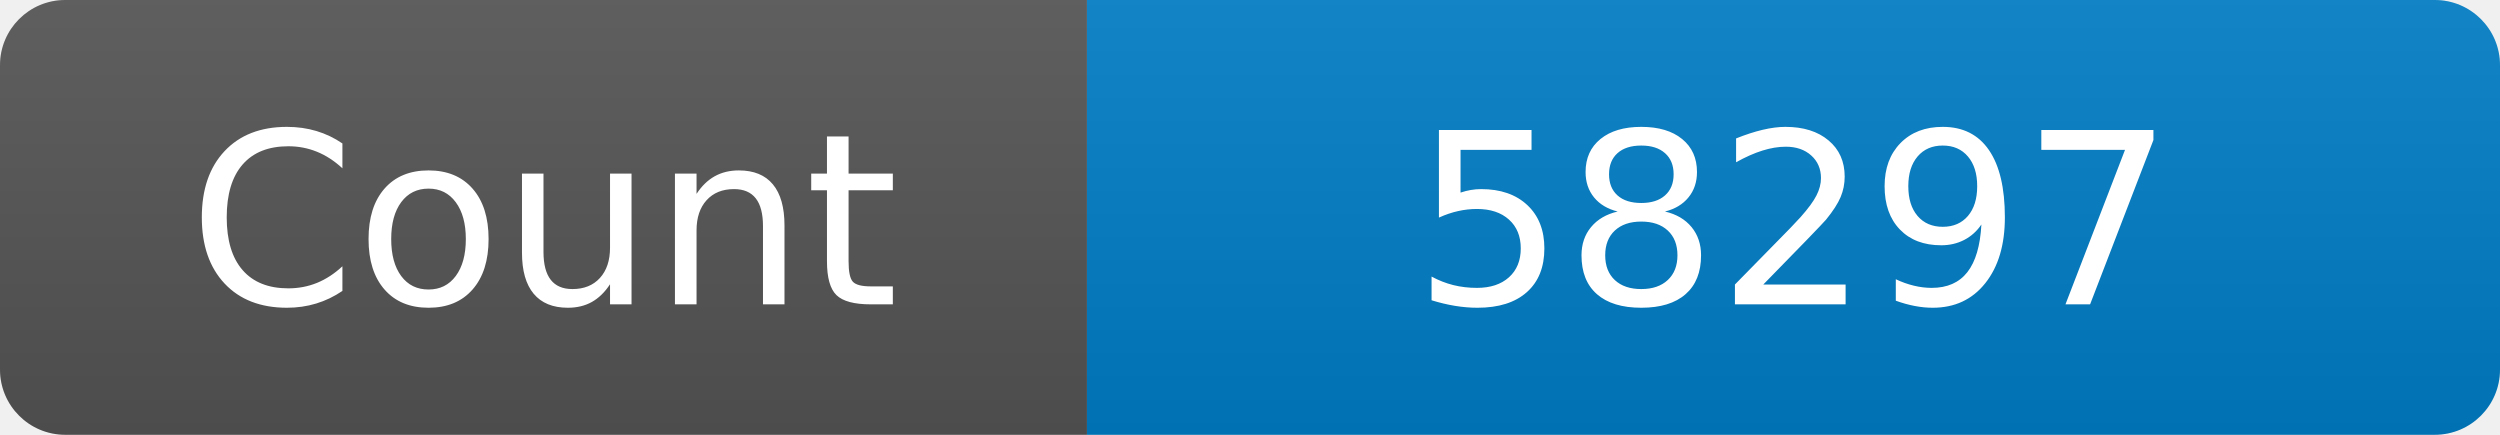
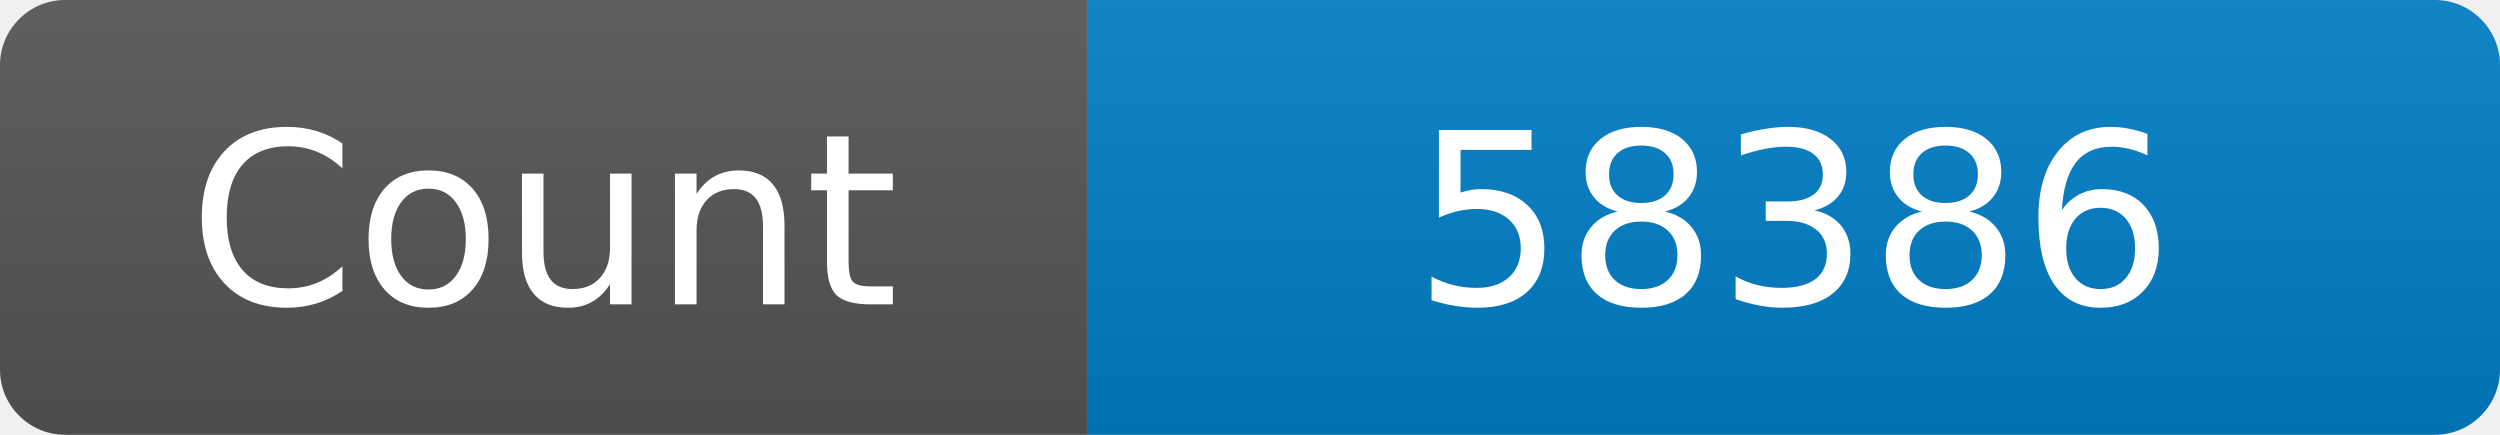
<svg xmlns="http://www.w3.org/2000/svg" width="115" height="20" role="img" aria-label="Maintained?: yes">
  <linearGradient id="s" x2="0" y2="100%">
    <stop offset="0" stop-color="#bbb" stop-opacity=".1" />
    <stop offset="1" stop-opacity=".1" />
  </linearGradient>
  <clipPath id="r">
    <rect width="115" height="20" rx="3" fill="#fff" />
  </clipPath>
  <g clip-path="url(#r)">
    <rect width="50" height="20" fill="#555" />
    <rect x="50" width="160" height="20" fill="#007ec6" />
    <rect width="115" height="20" fill="url(#s)" />
  </g>
  <g fill="#fff" text-anchor="middle" font-family="Verdana,Geneva,DejaVu Sans,sans-serif" font-size="110">
    <text x="250" y="140" transform="scale(.1)" fill="#fff">Count</text>
-     <text x="825" y="140" transform="scale(.1)" fill="#fff">58297</text>
+     <text x="825" y="140" transform="scale(.1)" fill="#fff">58386</text>
  </g>
</svg>
